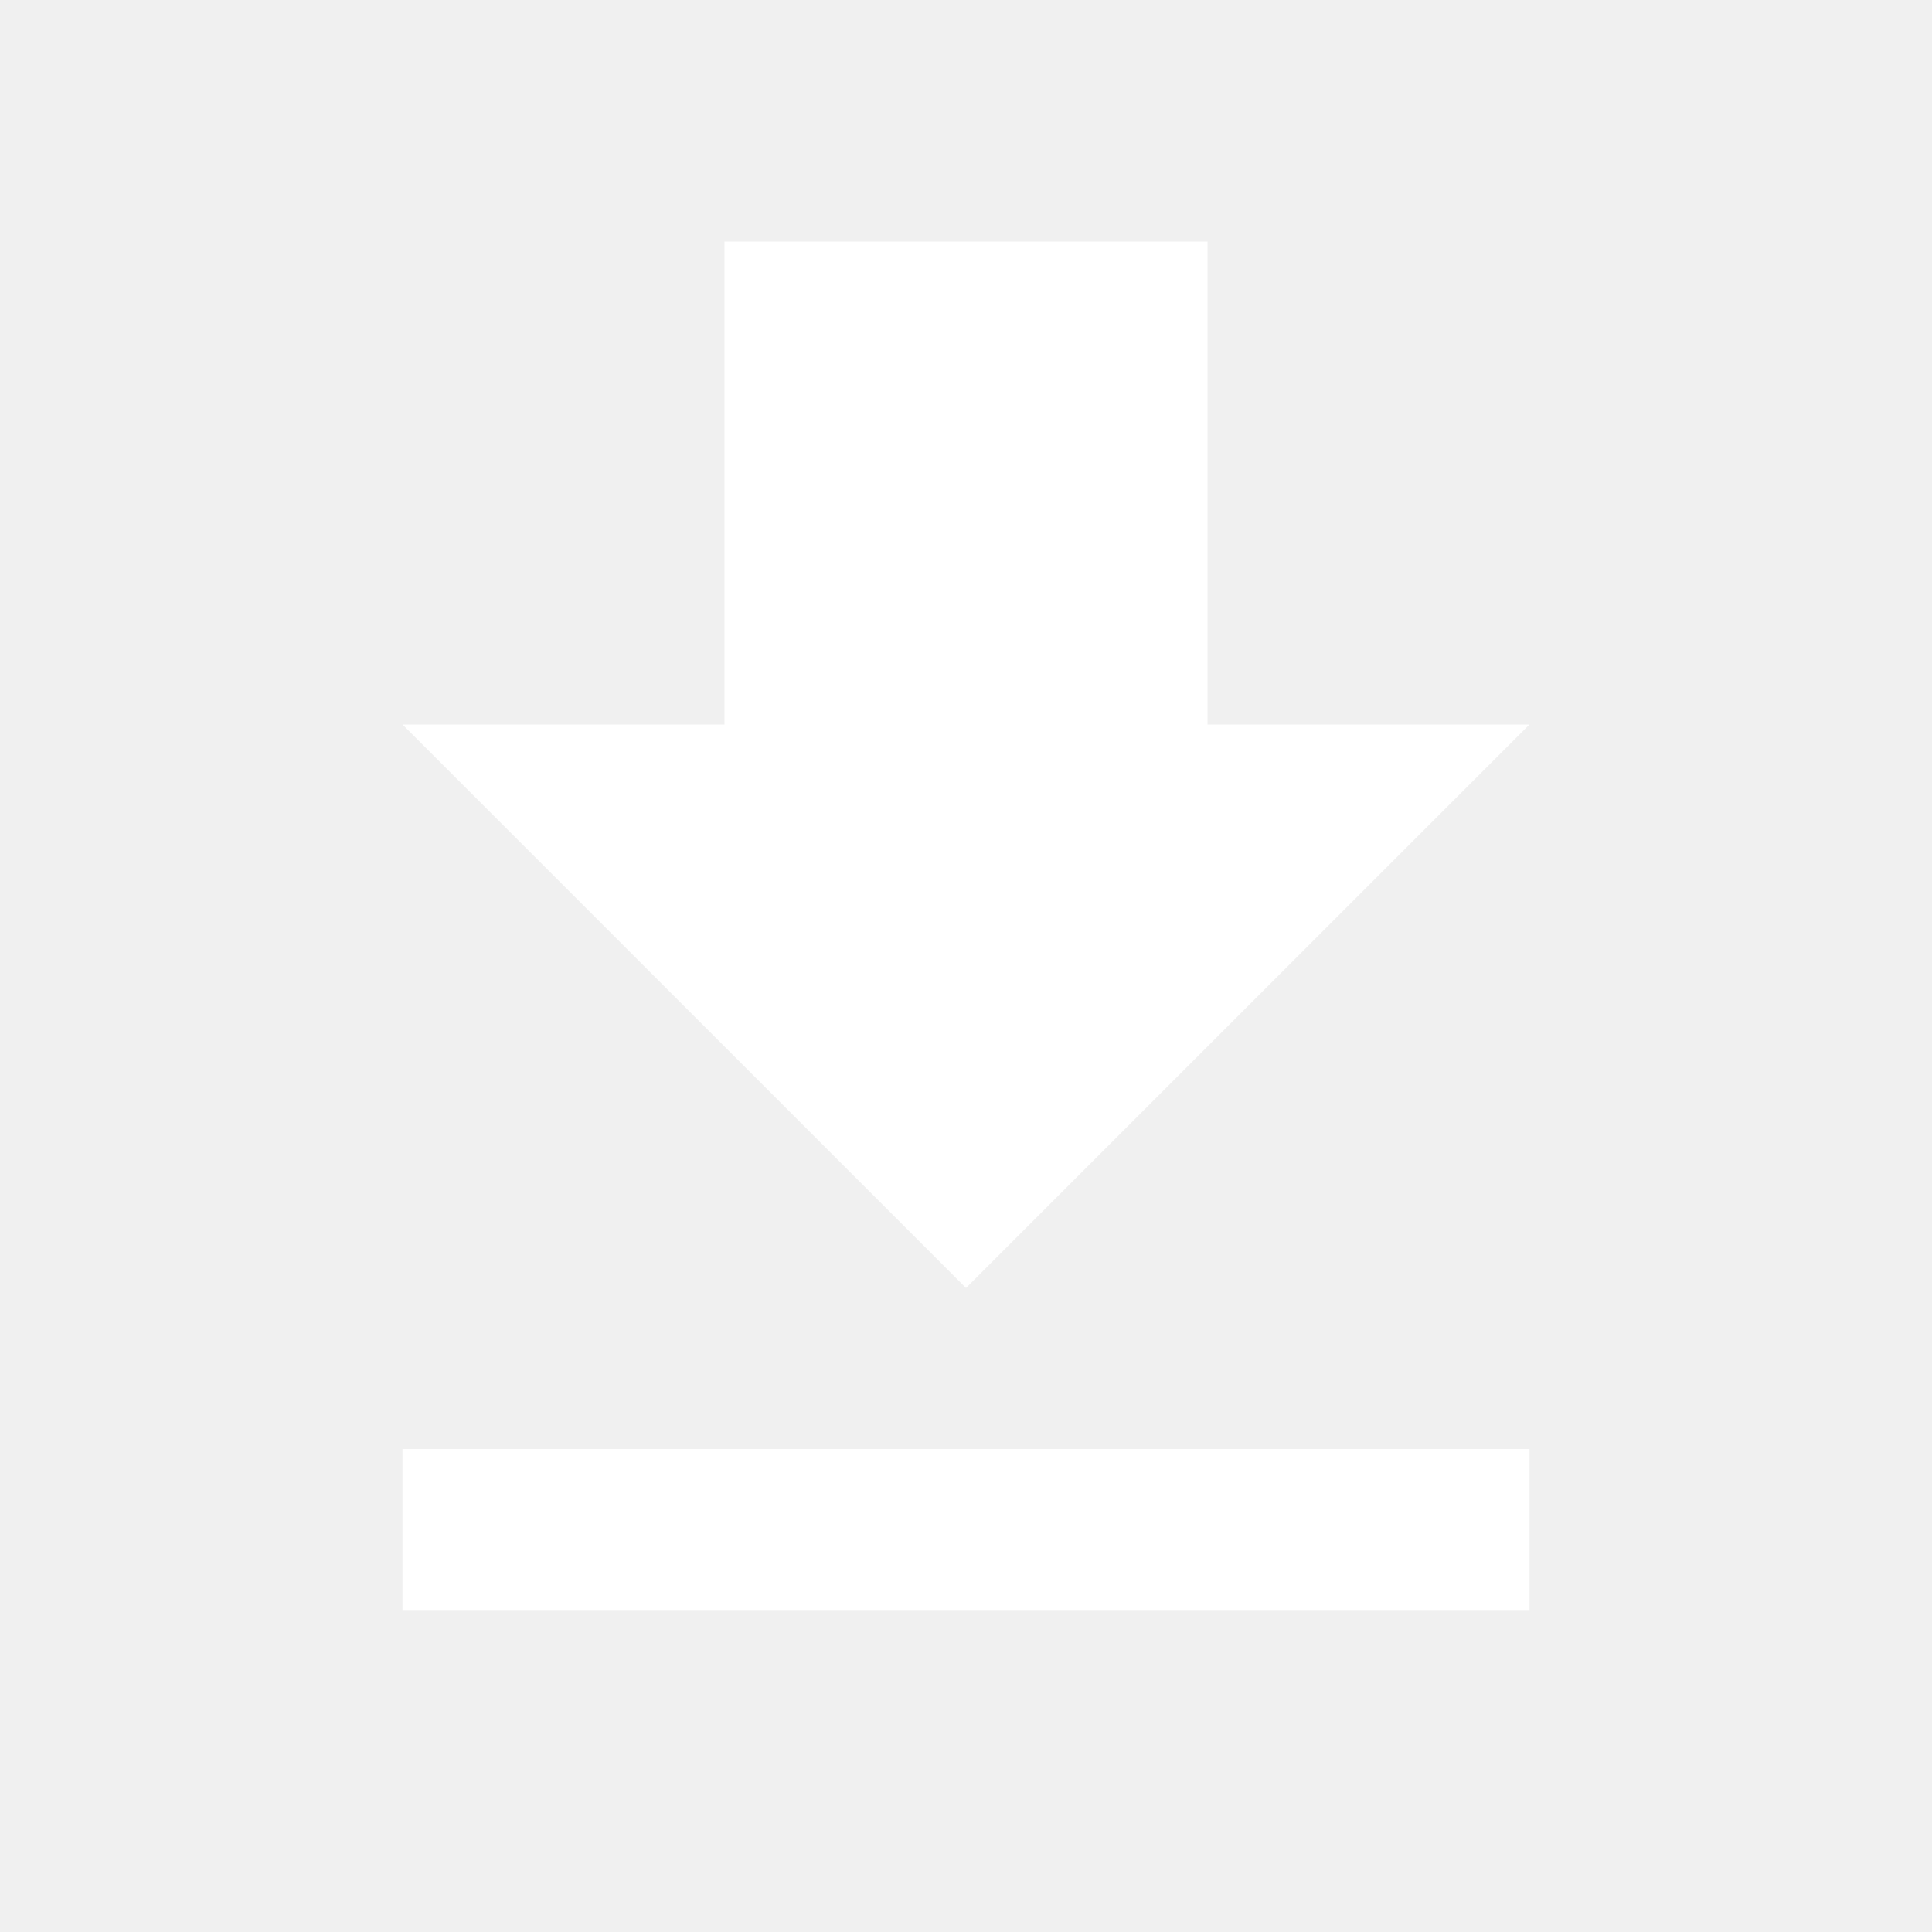
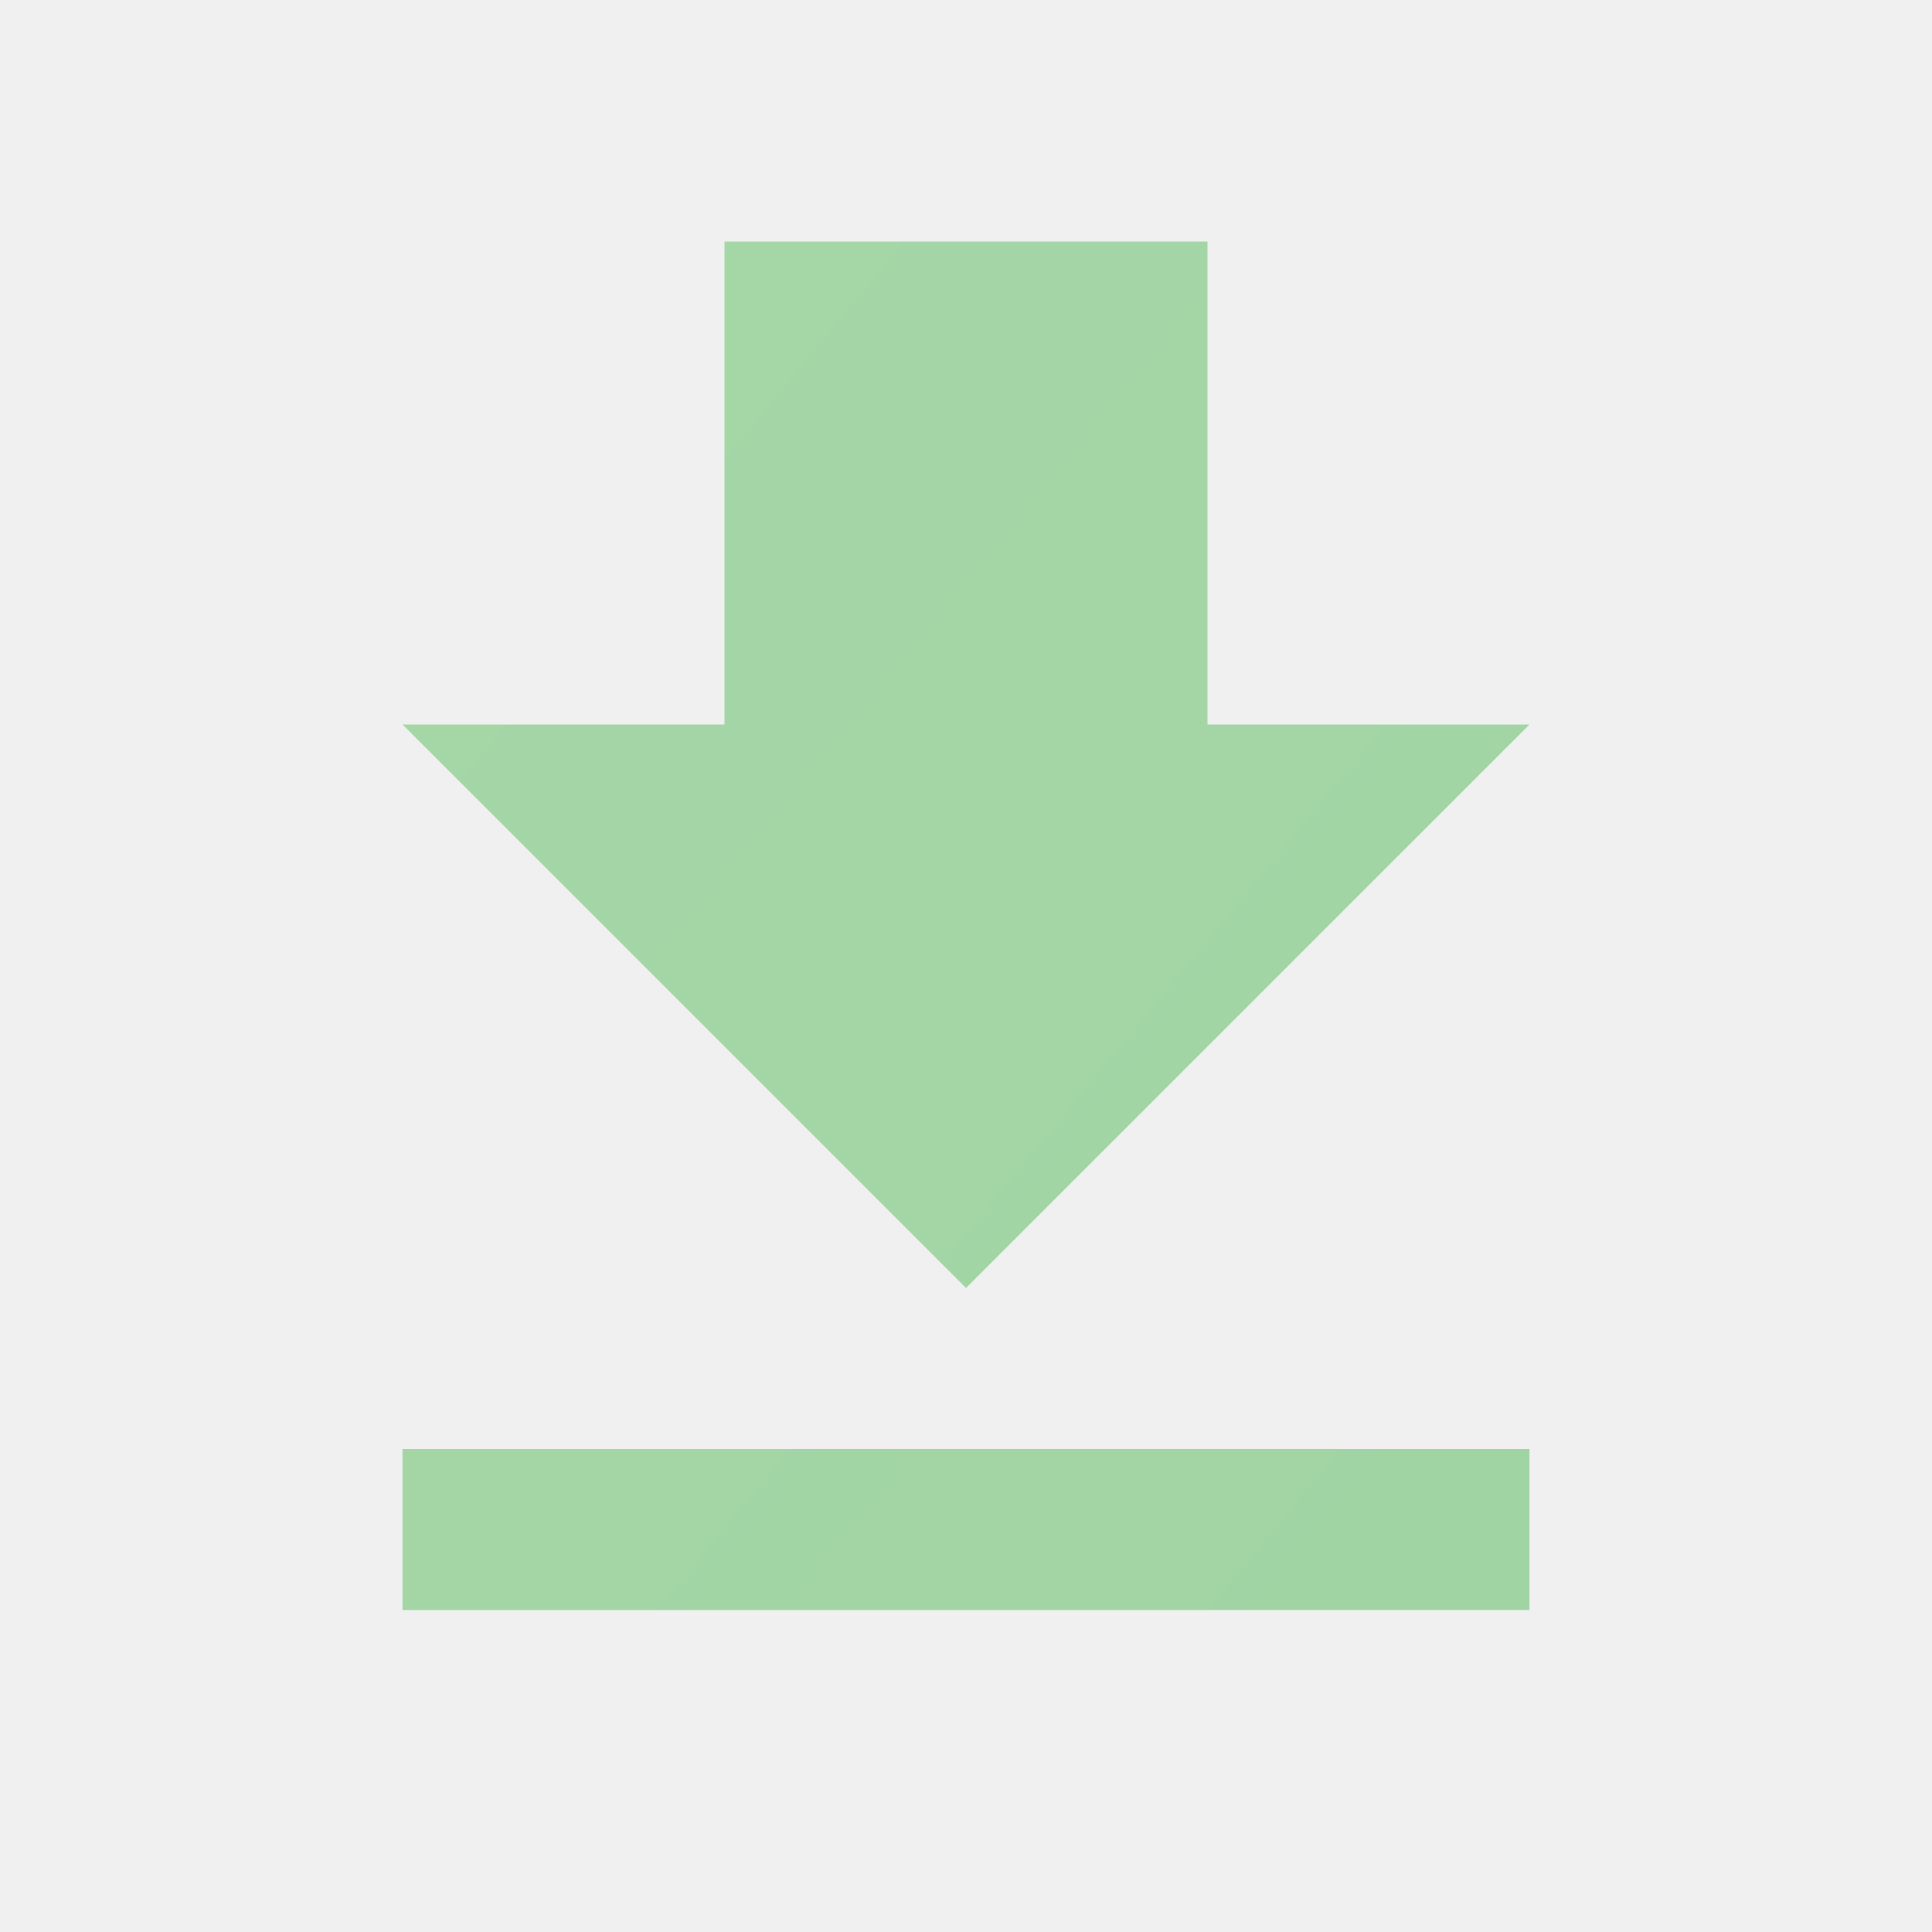
- <svg xmlns="http://www.w3.org/2000/svg" width="24" height="24" viewBox="0 0 24 24">
-   <path fill="#FFFFFF" d="M19 9h-4V3H9v6H5l7 7 7-7zM5 18v2h14v-2H5z" />
+ <svg xmlns="http://www.w3.org/2000/svg" width="100" height="100" viewBox="0 0 24 24">
+   <defs>
+     <linearGradient id="g" x1="0" y1="0" x2="24" y2="24">
+       <stop offset="0%" stop-color="#A5D6A7" />
+       <stop offset="100%" stop-color="#43A047" />
+     </linearGradient>
+   </defs>
+   <path fill="url(#g)" d="M19 9h-4V3H9v6H5l7 7 7-7zM5 18v2h14v-2H5z" />
</svg>
